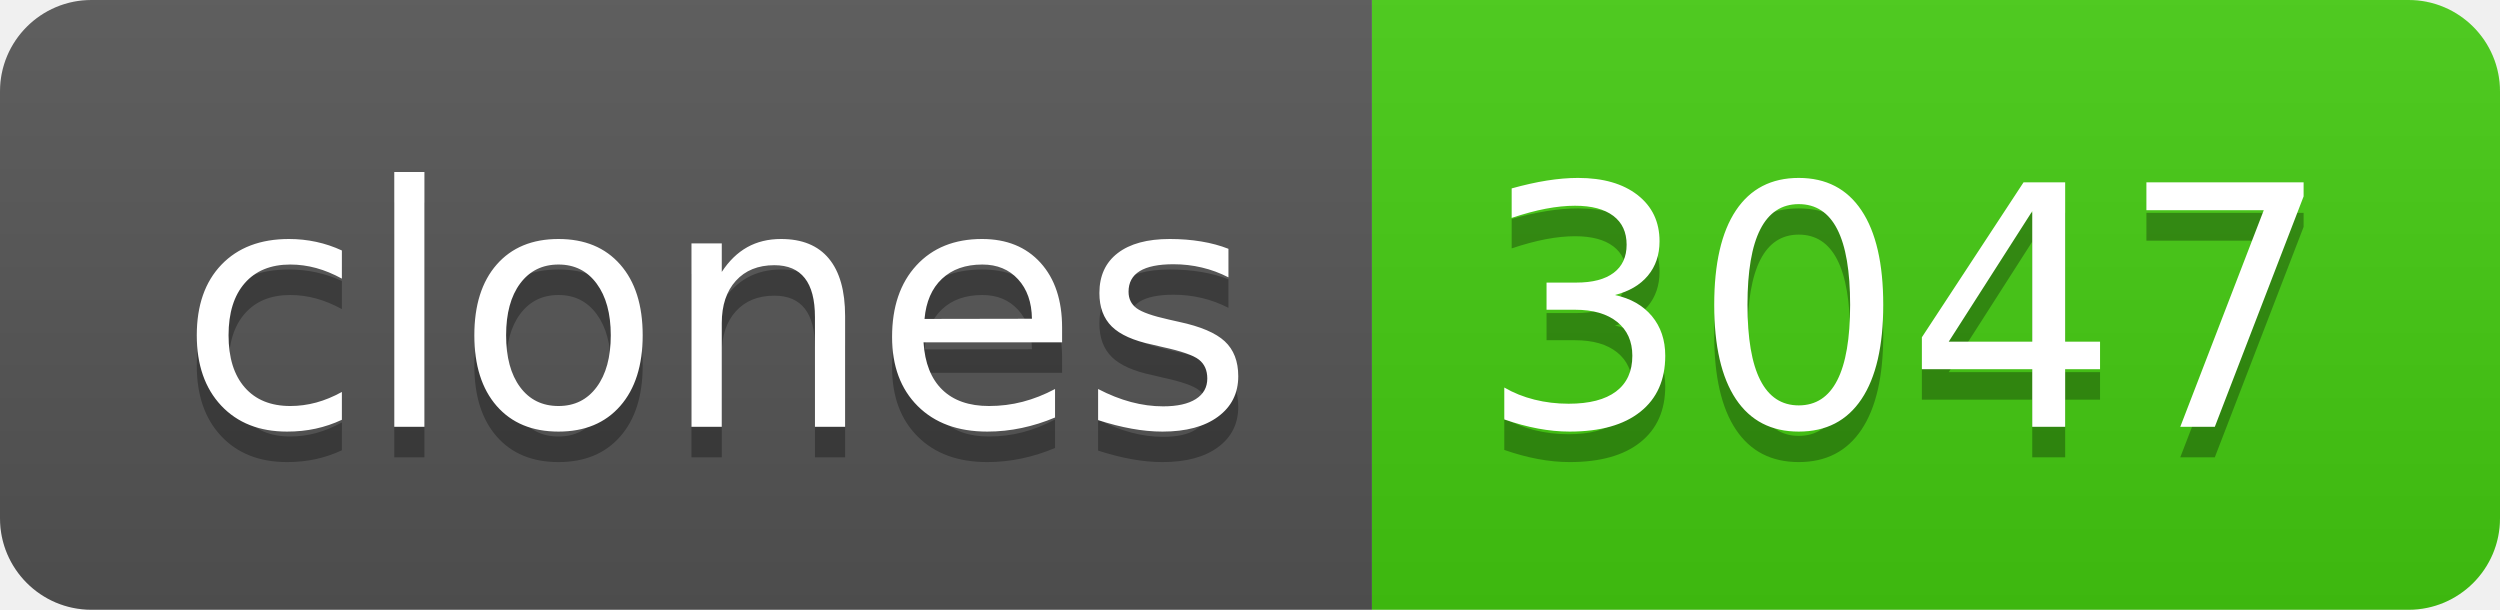
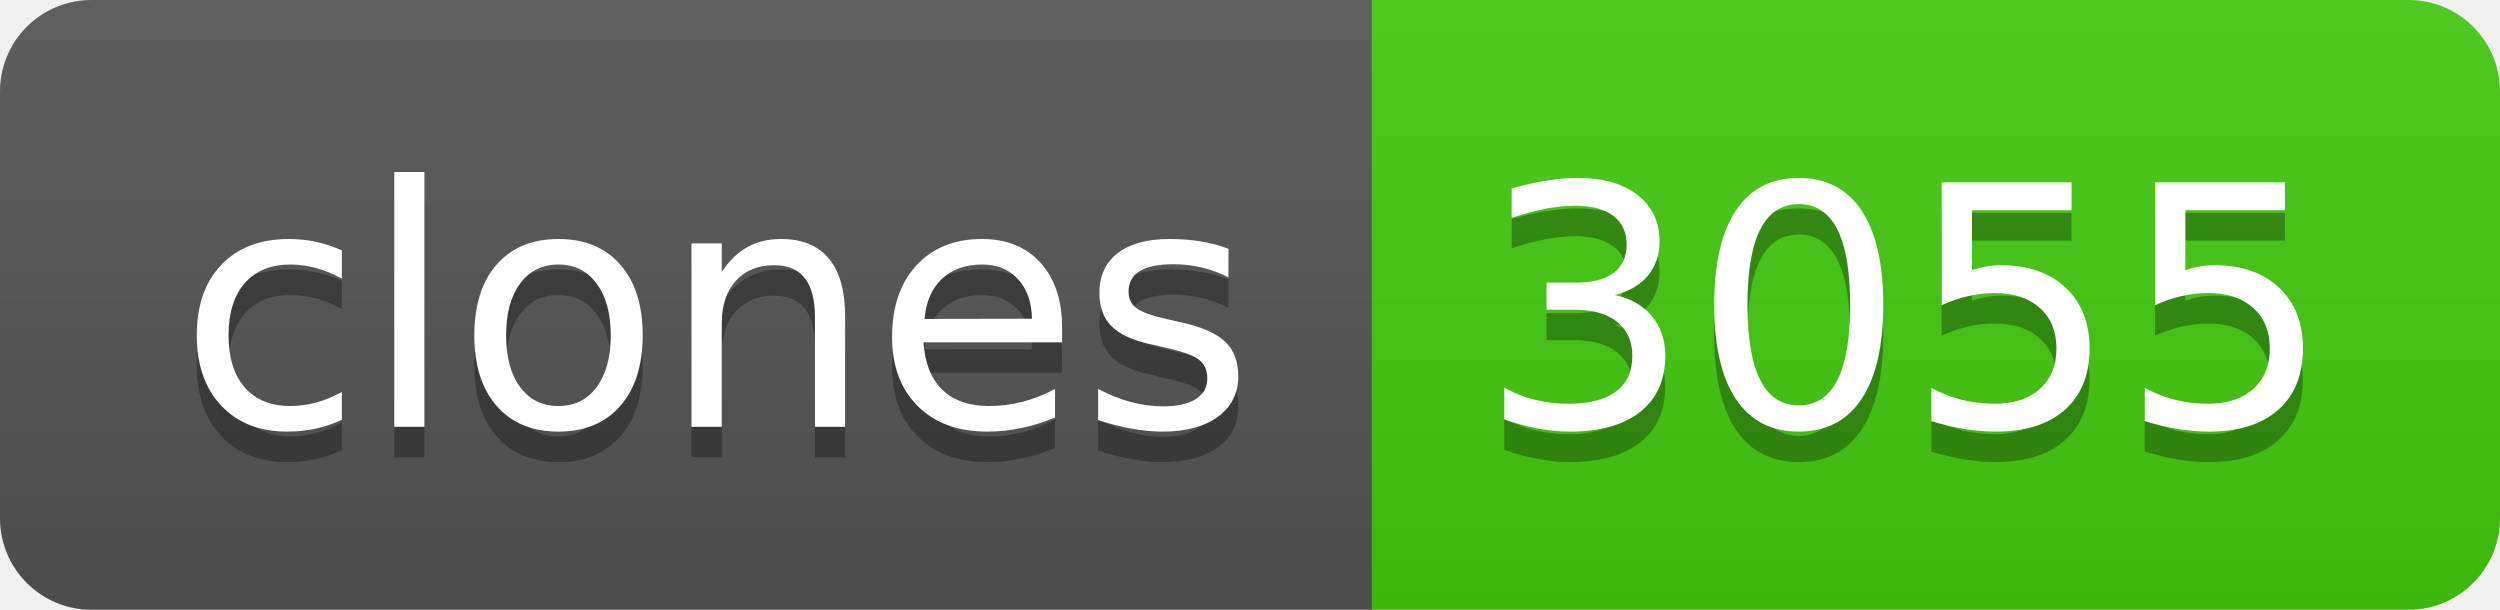
- <svg xmlns="http://www.w3.org/2000/svg" width="82" height="20" role="img" aria-label="clones: 3047">
+ <svg xmlns="http://www.w3.org/2000/svg" width="82" height="20" role="img" aria-label="clones: 3055">
  <linearGradient id="s" x2="0" y2="100%">
    <stop offset="0" stop-color="#bbb" stop-opacity=".1" />
    <stop offset="1" stop-opacity=".1" />
  </linearGradient>
  <clipPath id="r">
    <rect width="82" height="20" rx="3" fill="#fff" />
  </clipPath>
  <g clip-path="url(#r)">
    <rect width="45" height="20" fill="#555" />
    <rect x="45" width="37" height="20" fill="#4c1" />
    <rect width="82" height="20" fill="url(#s)" />
  </g>
  <g fill="#fff" text-anchor="middle" font-family="Verdana,Geneva,DejaVu Sans,sans-serif" text-rendering="geometricPrecision" font-size="110">
    <text aria-hidden="true" x="235" y="150" fill="#010101" fill-opacity=".3" transform="scale(.1)" textLength="350">clones</text>
    <text x="235" y="140" transform="scale(.1)" fill="#fff" textLength="350">clones</text>
-     <text aria-hidden="true" x="625" y="150" fill="#010101" fill-opacity=".3" transform="scale(.1)" textLength="270">3047</text>
-     <text x="625" y="140" transform="scale(.1)" fill="#fff" textLength="270">3047</text>
+     <text aria-hidden="true" x="625" y="150" fill="#010101" fill-opacity=".3" transform="scale(.1)" textLength="270">3055</text>
+     <text x="625" y="140" transform="scale(.1)" fill="#fff" textLength="270">3055</text>
  </g>
</svg>
